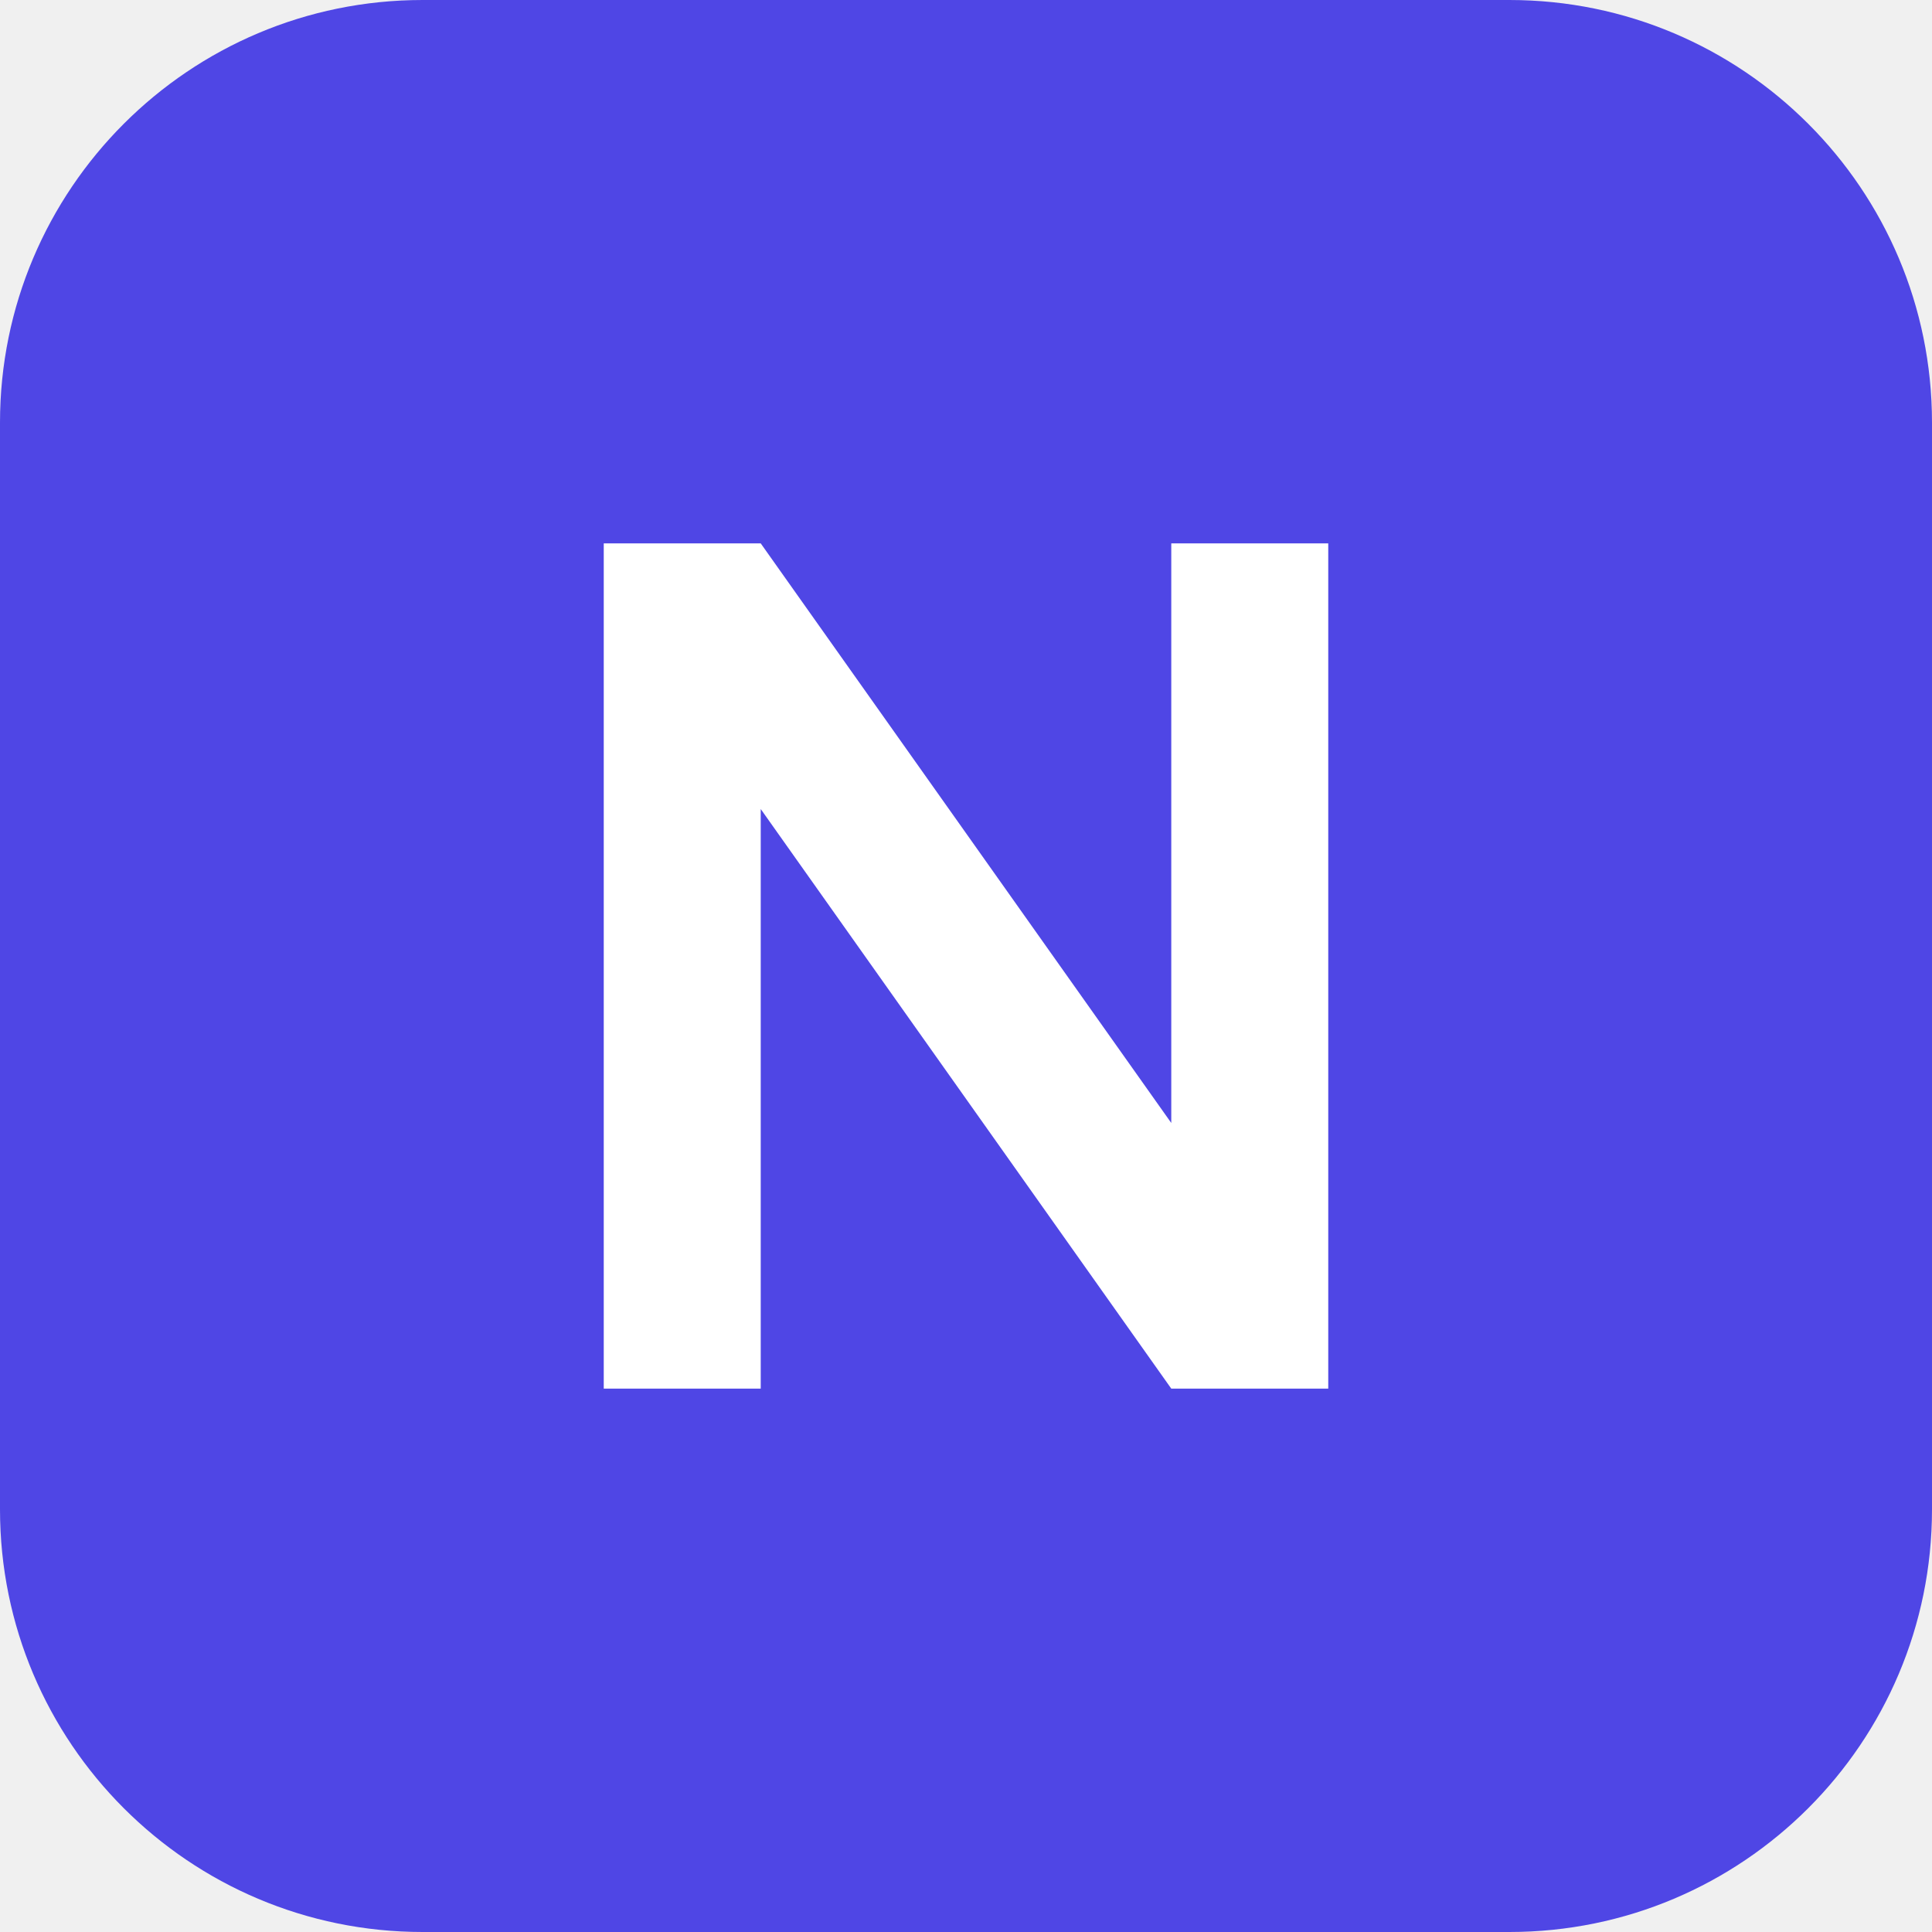
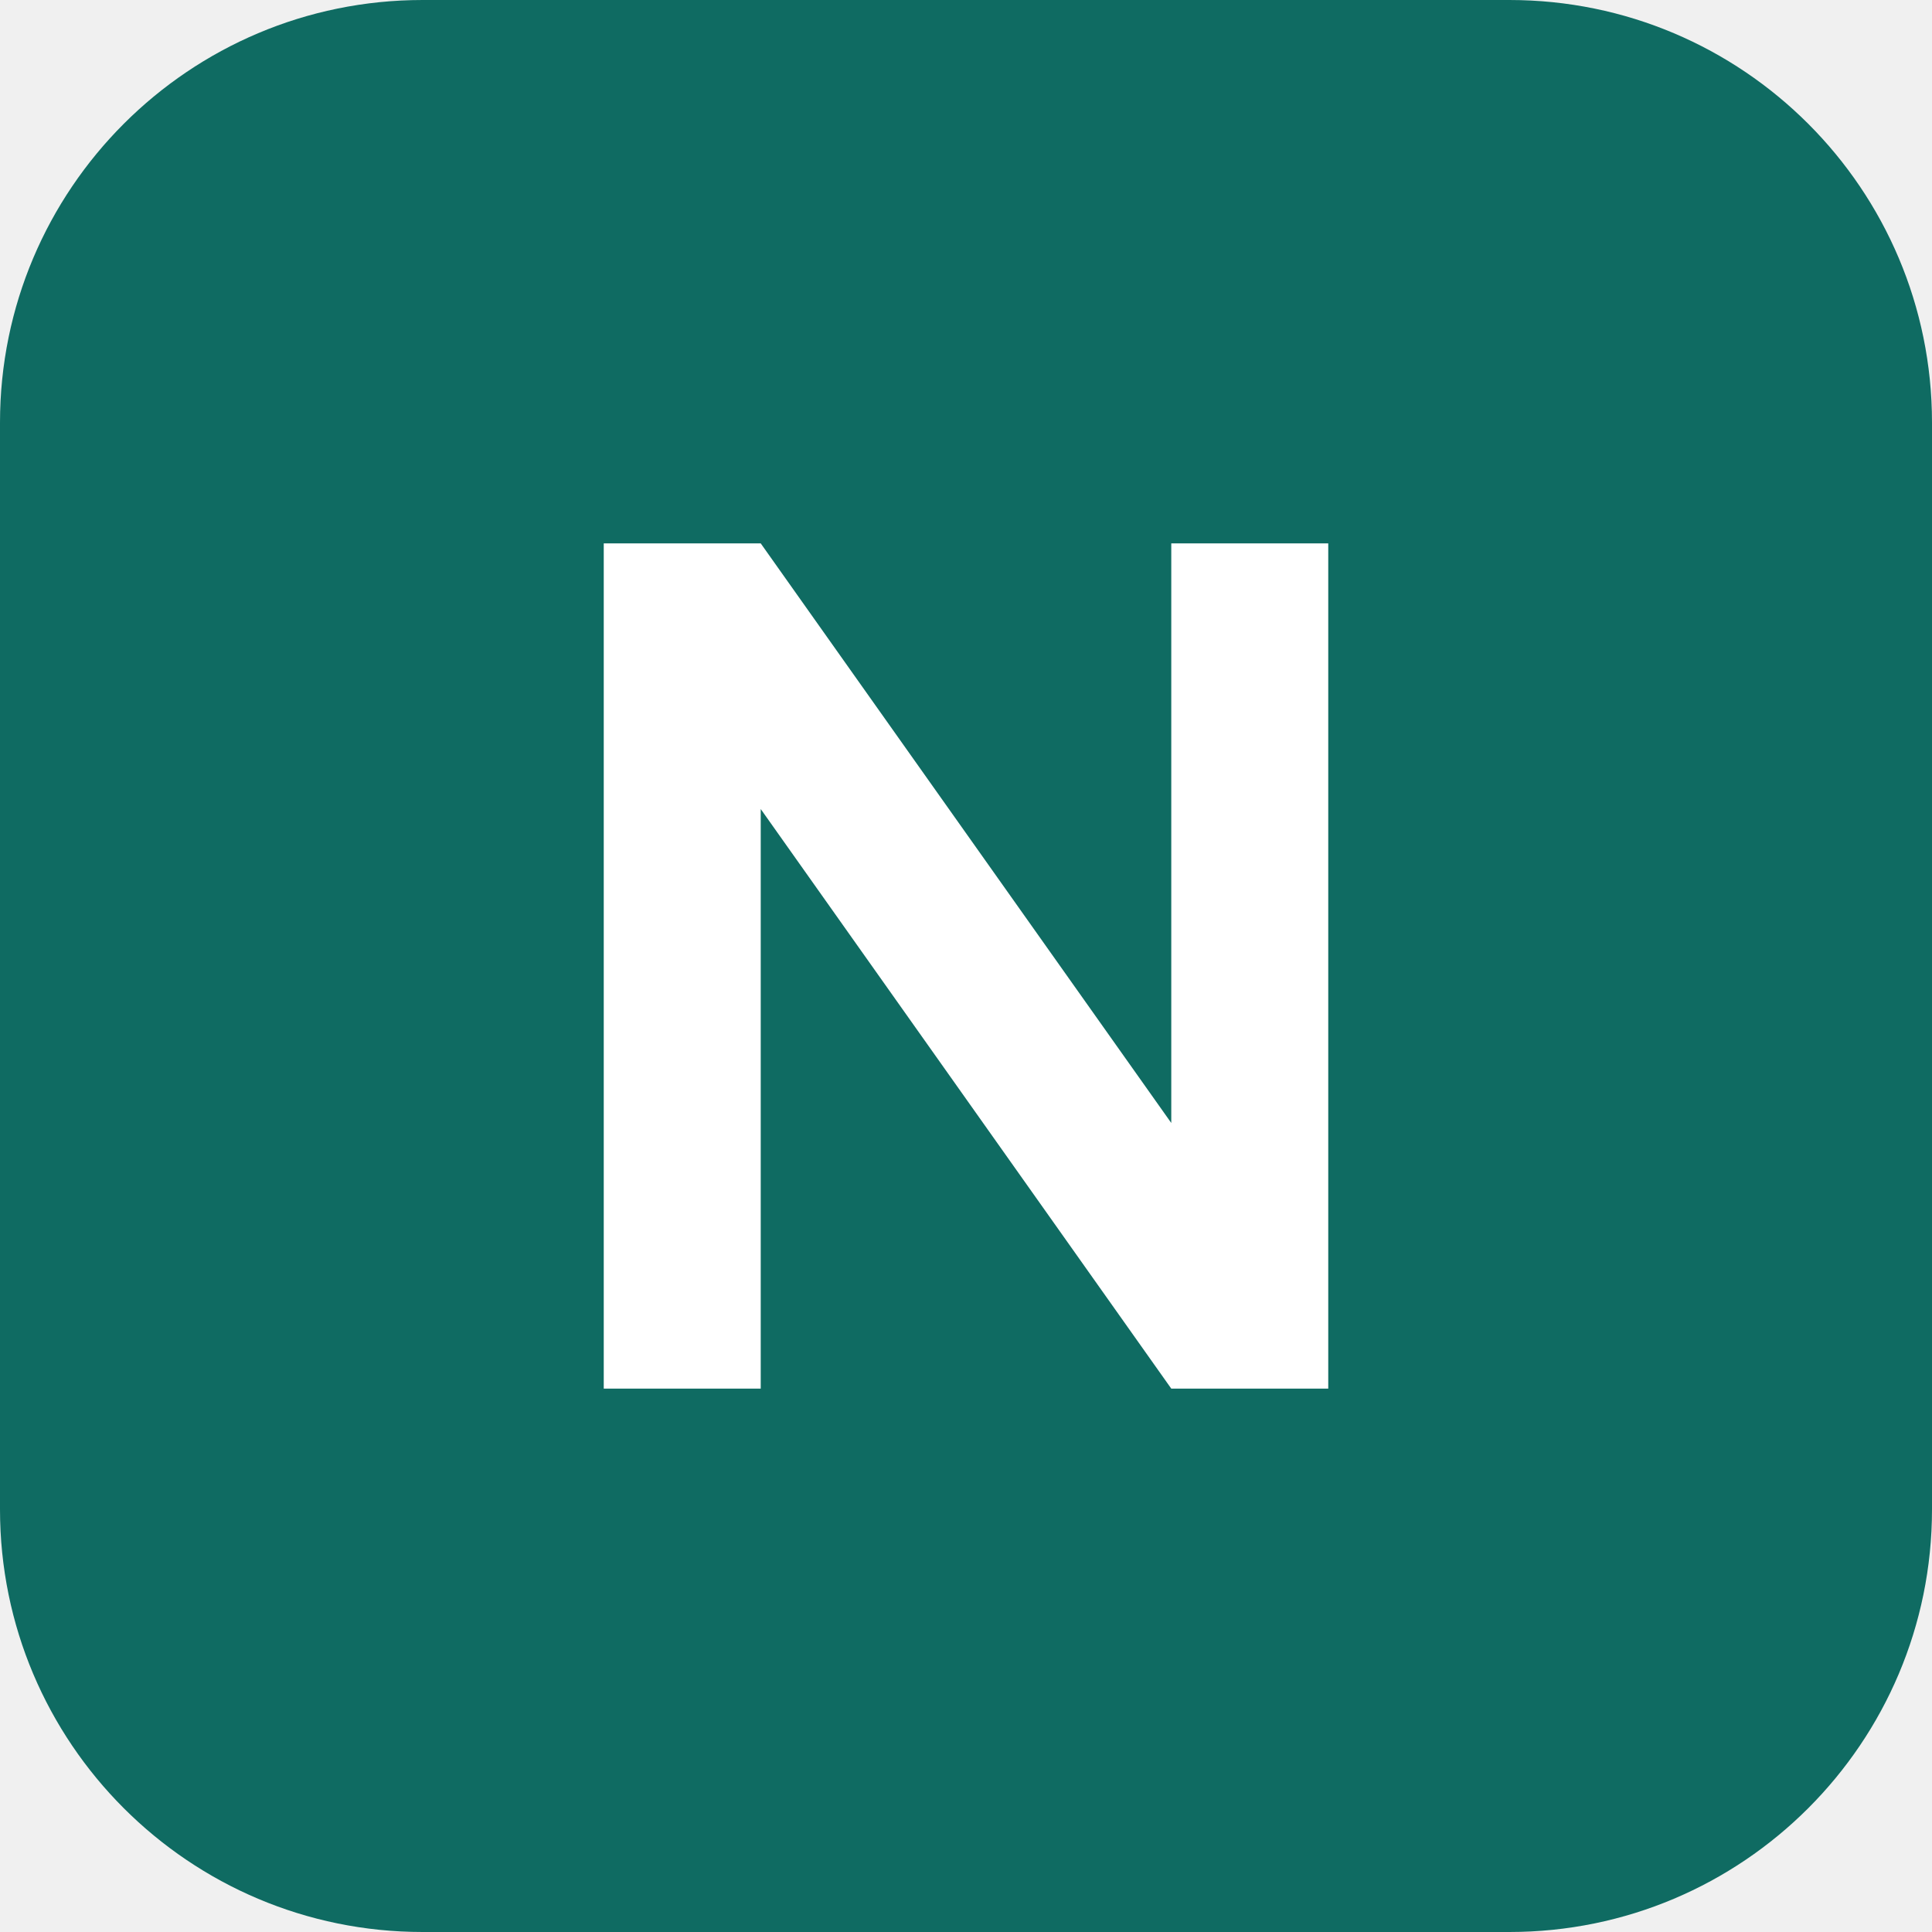
<svg xmlns="http://www.w3.org/2000/svg" viewBox="0 0 32 32">
-   <rect width="32" height="32" rx="7" fill="#4f46e5" />
+   <rect width="32" height="32" rx="7" fill="#0f6b62" />
  <path d="M10 23V9h2.6l6.8 9.6V9H22v14h-2.6l-6.8-9.6V23z" fill="#fff" />
</svg>
